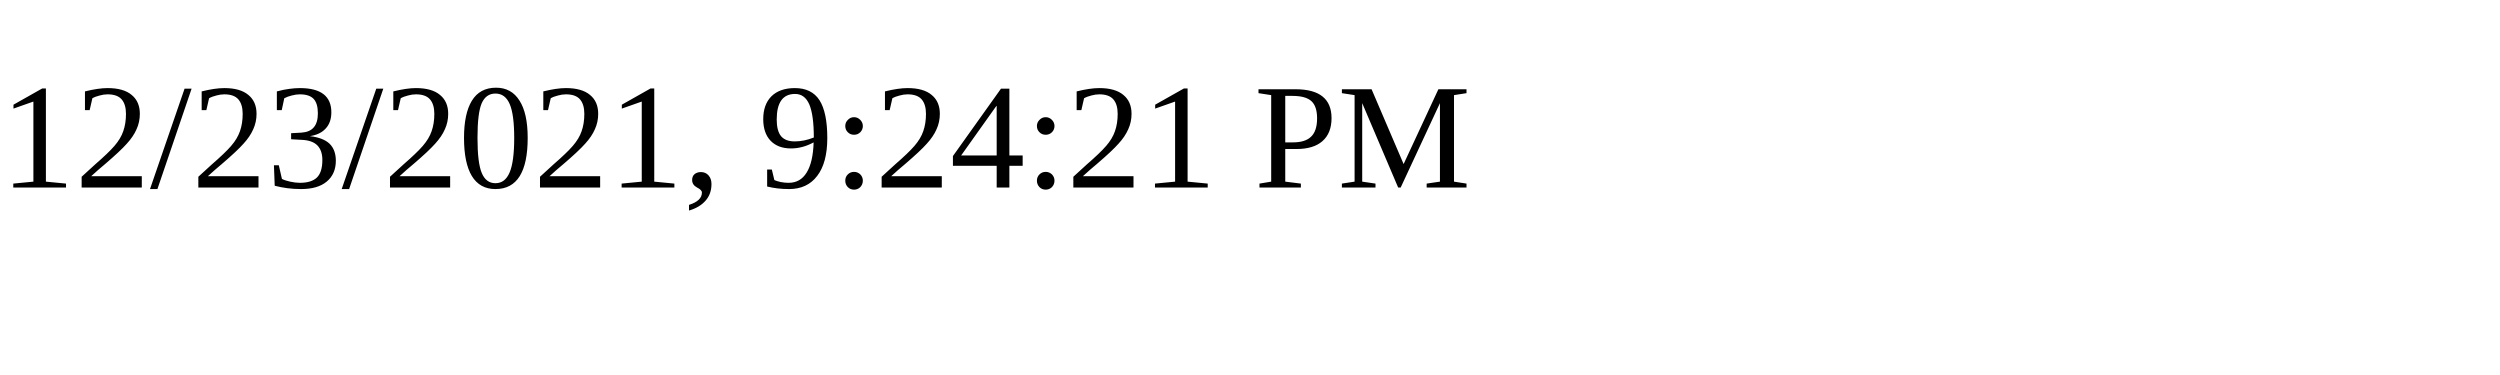
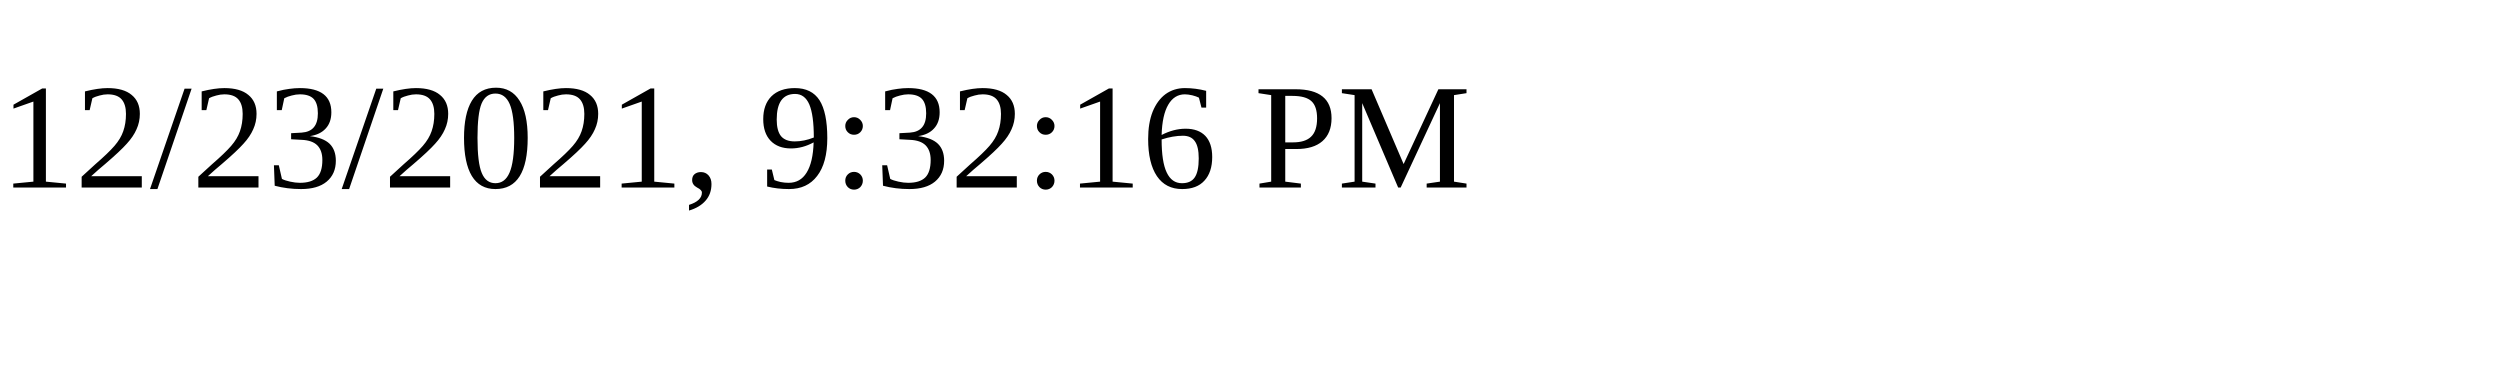
<svg xmlns="http://www.w3.org/2000/svg" height="30" width="200">
-   <text x="0" y="15">12/23/2021, 9:24:21 PM</text>
+   <text x="0" y="15">12/23/2021, 9:32:16 PM</text>
</svg>
